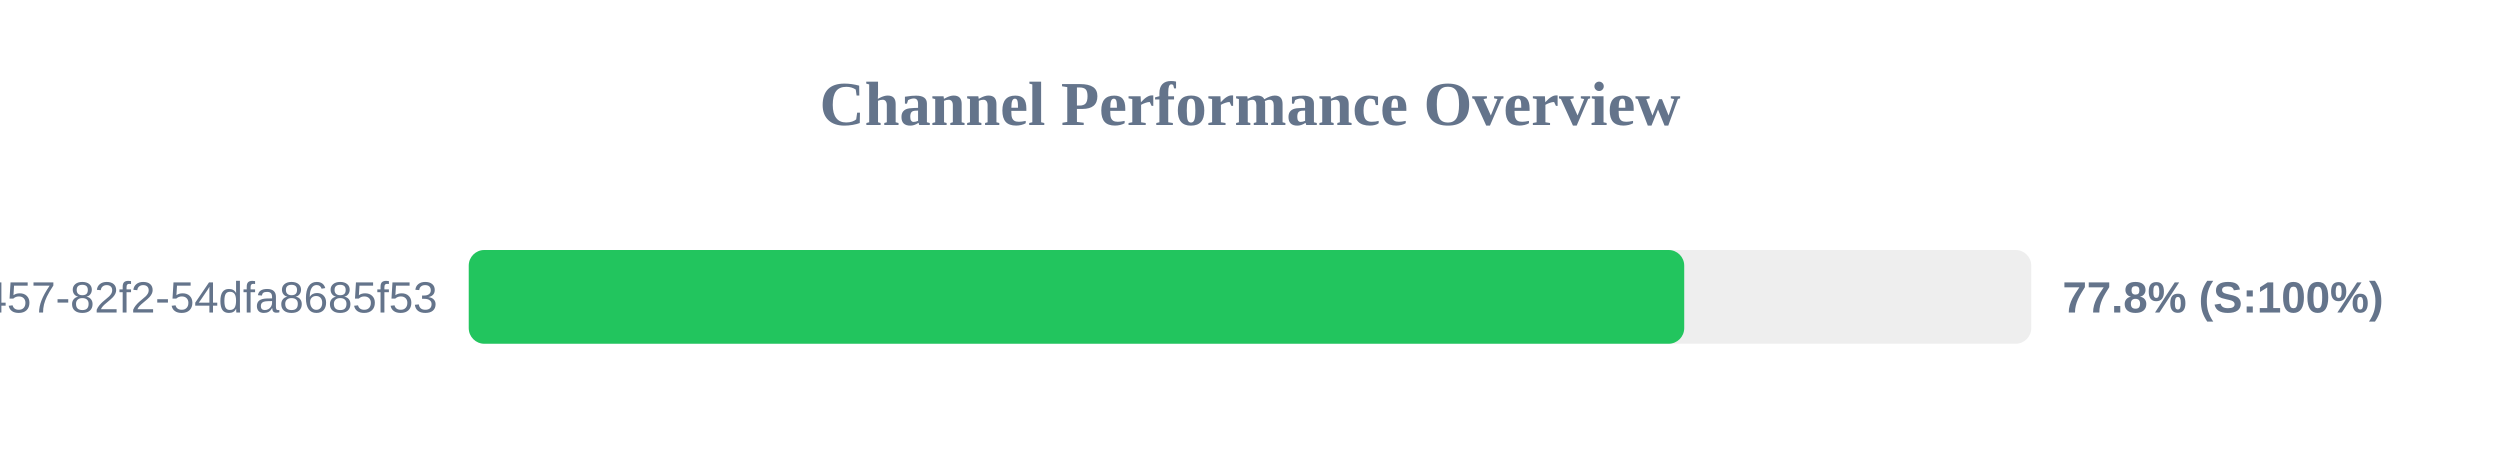
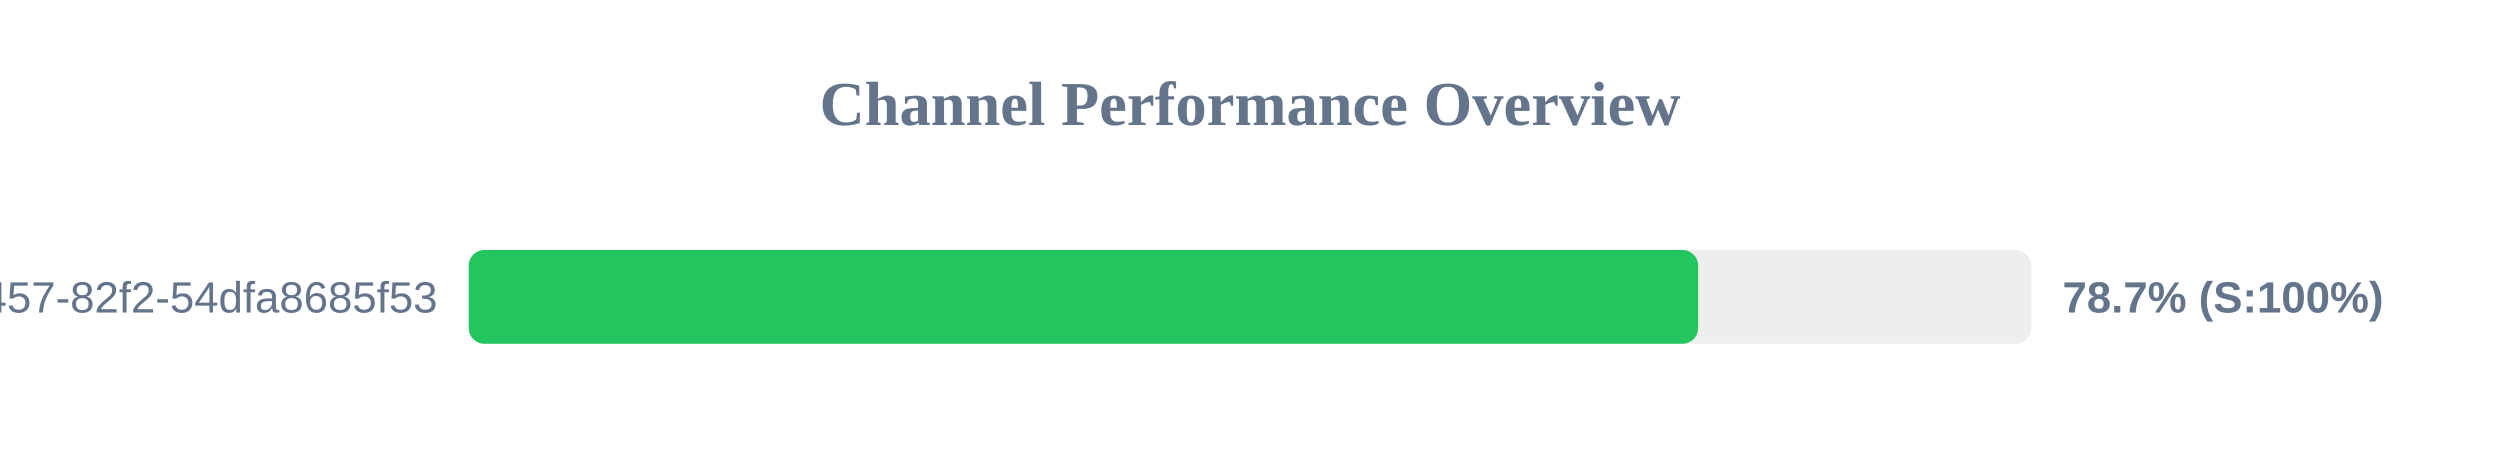
<svg xmlns="http://www.w3.org/2000/svg" width="800" height="150" version="1.1">
  <style>
        .row { font: 14px Arial; fill: #64748b; }
        .score { font: bold 14px Arial; fill: #64748b; }
    </style>
  <text x="400" y="40" text-anchor="middle" font-size="20px" font-weight="bold" fill="#64748b">Channel Performance Overview</text>
  <rect x="150" y="80" width="500" height="30" fill="#eee" rx="5" />
-   <rect x="150" y="80" width="388.95" height="30" fill="#22c55e" rx="5" />
+   <rect x="150" y="80" width="393.4" height="30" fill="#22c55e" rx="5" />
  <text x="140" y="100" text-anchor="end" class="row">?uuid=413c8b50-96bf-4457-82f2-54dfa8685f53</text>
-   <text x="660" y="100" text-anchor="start" class="score">77.8% (S:100%)</text>
+   <text x="660" y="100" text-anchor="start" class="score">78.7% (S:100%)</text>
</svg>
